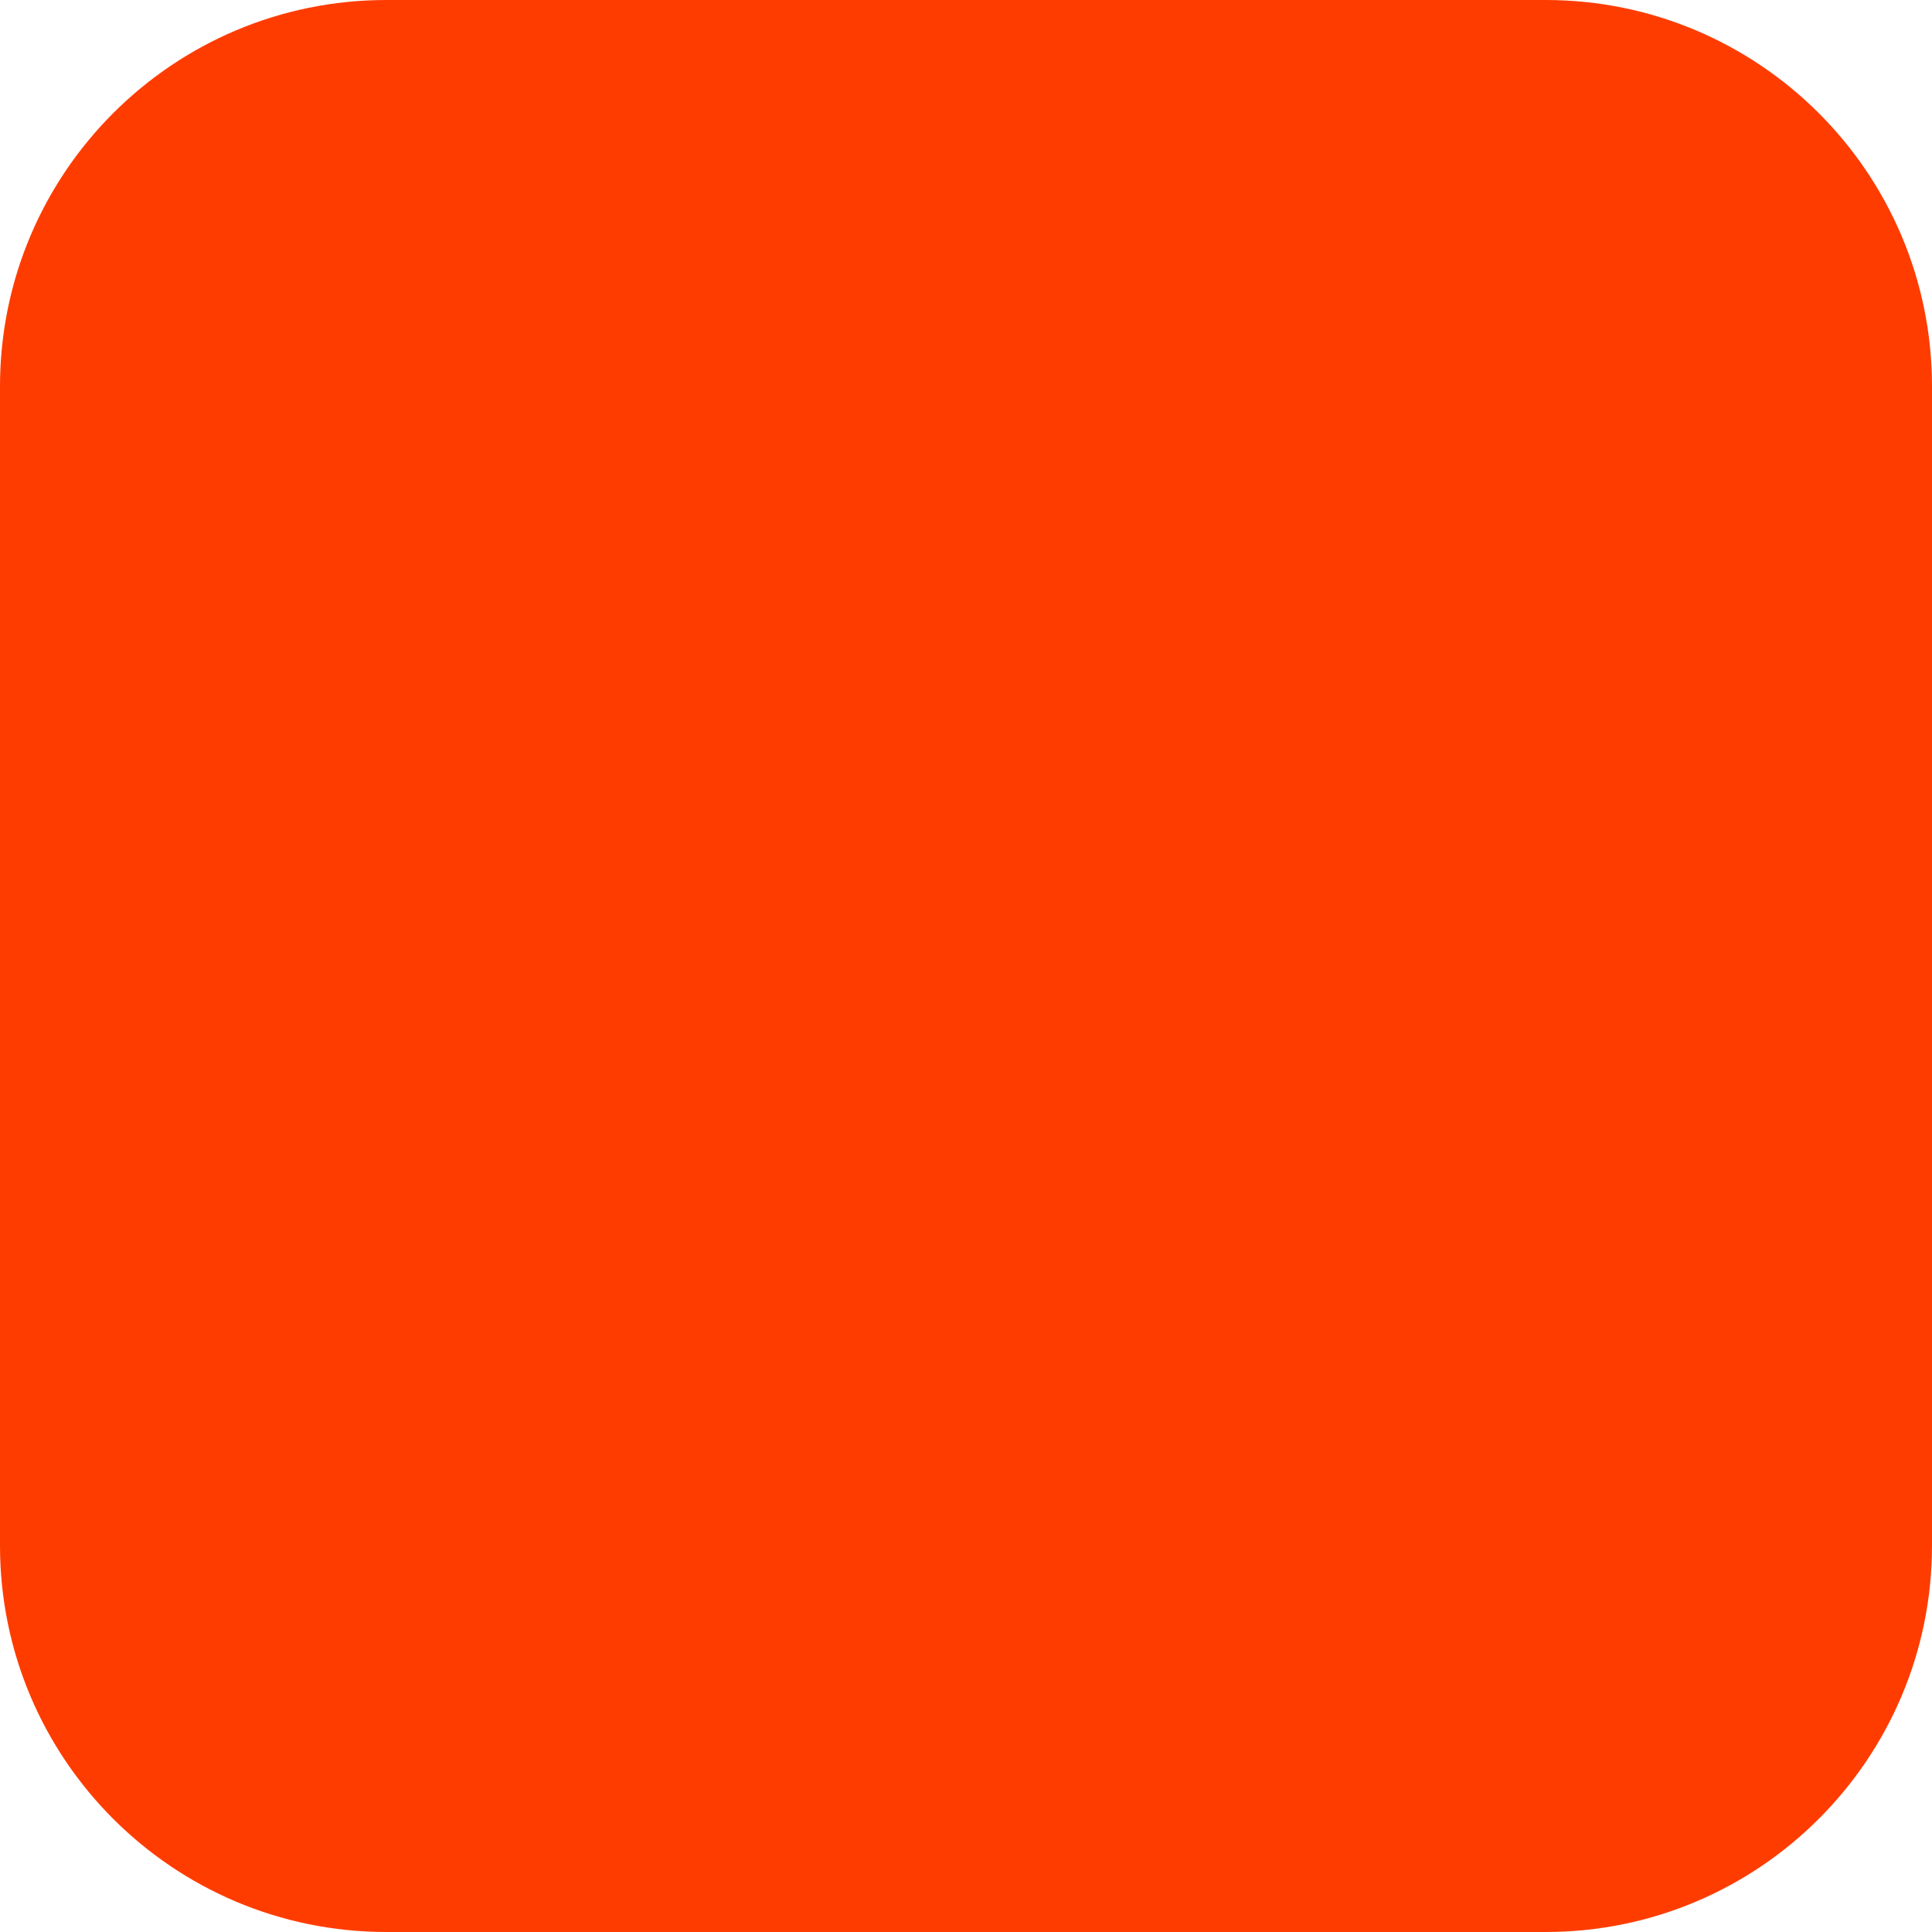
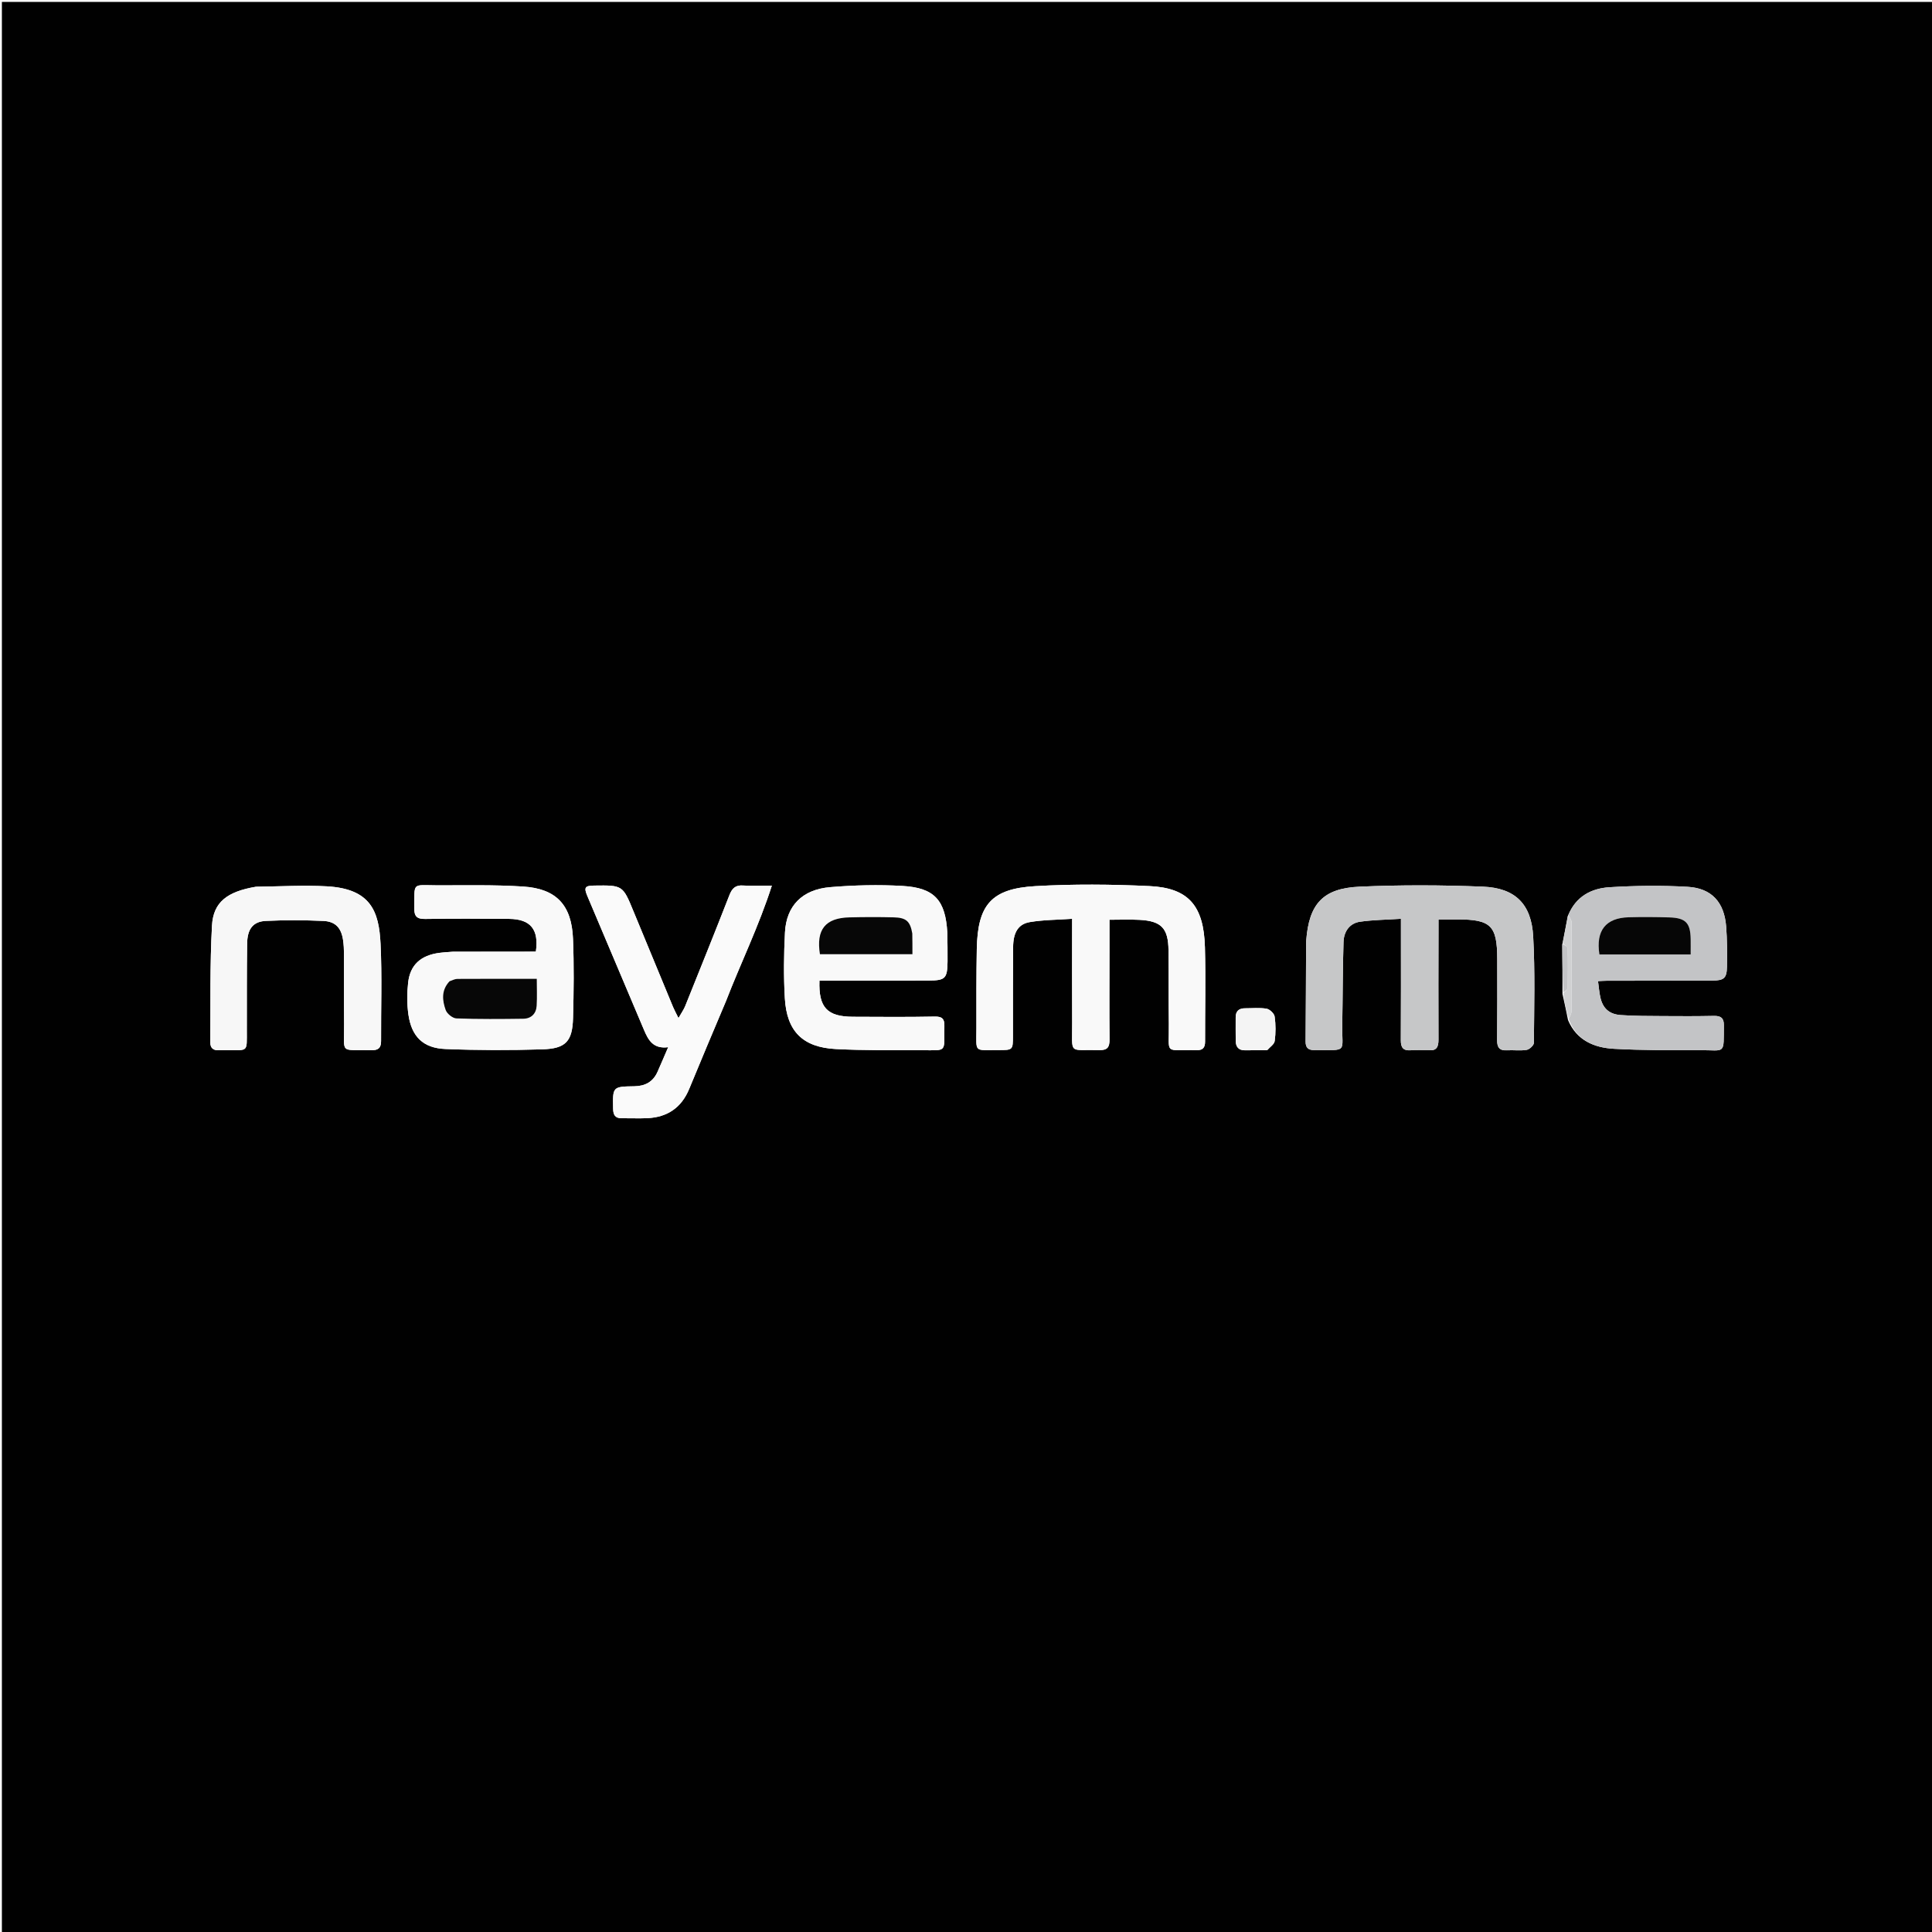
- <svg xmlns="http://www.w3.org/2000/svg" width="180" height="180" viewBox="0 0 180 180" fill="none">
-   <rect width="180" height="180" rx="36" fill="#FF3C00" />
+ <svg xmlns="http://www.w3.org/2000/svg" version="1.1" id="Layer_1" x="0px" y="0px" width="100%" viewBox="0 0 1024 1024" enable-background="new 0 0 1024 1024" xml:space="preserve">
+   <path fill="#010101" opacity="1" stroke="none" d=" M946,1025   C630.667,1025 315.833,1025 1,1025   C1,683.667 1,342.333 1,1   C342.333,1 683.667,1 1025,1   C1025,342.333 1025,683.667 1025,1025   C998.833,1025 972.667,1025 946,1025  M827.995,500.778   C828.082,509.192 828.168,517.605 828.155,526.851   C829.128,531.224 830.102,535.597 831.094,540.679   C835.649,551.486 844.974,555.317 855.507,555.889   C870.614,556.709 885.78,556.651 900.92,556.607   C914.757,556.567 913.546,559.268 913.681,543.258   C913.712,539.563 911.992,538.379 908.432,538.453   C899.445,538.638 890.453,538.613 881.464,538.545   C873.98,538.489 866.477,538.537 859.021,538.007   C852.861,537.569 849.525,534.401 848.226,528.667   C847.608,525.943 847.413,523.123 846.98,520.015   C848.808,519.934 850.273,519.815 851.739,519.812   C870.384,519.779 889.03,519.799 907.675,519.718   C913.744,519.692 915.22,518.407 915.317,512.482   C915.434,505.334 915.45,498.152 914.891,491.033   C913.884,478.22 907.229,470.773 894.487,470.033   C880.744,469.235 866.876,469.412 853.129,470.25   C843.46,470.839 835.167,475.091 830.906,485.686   C830.03,490.451 829.154,495.216 827.995,500.778  M757.061,556.566   C761.381,557.162 762.445,554.971 762.423,551.025   C762.317,531.703 762.41,512.381 762.432,493.059   C762.434,491.3 762.432,489.542 762.432,487.302   C766.293,487.302 769.429,487.297 772.565,487.303   C790.239,487.333 793.541,490.616 793.572,508.331   C793.598,522.656 793.632,536.981 793.507,551.305   C793.474,555.07 794.705,556.919 798.7,556.688   C802.187,556.486 805.756,557.015 809.162,556.452   C810.656,556.205 812.975,554.057 812.985,552.758   C813.126,533.94 813.648,515.082 812.619,496.313   C811.679,479.178 803.117,470.639 785.972,469.947   C764.2,469.068 742.333,468.988 720.569,469.957   C701.116,470.824 693.792,479.163 692.325,498.516   C692.288,499.014 692.266,499.514 692.264,500.013   C692.183,517.334 692.145,534.656 691.995,551.977   C691.965,555.46 693.468,556.615 696.838,556.598   C714.84,556.507 711.127,558.167 711.422,542.743   C711.698,528.263 711.63,513.775 712.089,499.303   C712.275,493.442 715.533,489.312 720.786,488.545   C727.758,487.526 734.872,487.485 742.526,486.985   C742.526,490.308 742.526,492.601 742.526,494.894   C742.525,513.716 742.588,532.538 742.469,551.359   C742.445,555.18 743.704,556.955 747.67,556.666   C750.488,556.461 753.331,556.59 757.061,556.566  M588.036,503.502   C588.036,498.198 588.036,492.895 588.036,487.492   C593.61,487.492 598.775,487.266 603.913,487.538   C615.577,488.156 619.191,491.947 619.331,503.683   C619.487,516.675 619.335,529.672 619.511,542.664   C619.74,559.514 616.639,556.234 634.345,556.608   C637.583,556.676 638.728,555.154 638.718,552.046   C638.668,535.387 639.093,518.718 638.636,502.072   C638.03,480.012 629.923,470.613 609.225,469.642   C589.116,468.699 568.876,468.512 548.79,469.667   C525.423,471.01 518.172,479.548 517.721,502.931   C517.451,516.92 517.52,530.916 517.516,544.909   C517.512,558.263 515.913,556.494 529.175,556.555   C536.86,556.59 536.867,556.521 536.879,548.956   C536.903,533.297 536.842,517.637 536.974,501.979   C537.038,494.285 539.629,489.785 545.794,488.736   C553.023,487.507 560.466,487.538 568.249,486.993   C568.249,506.121 568.167,524.091 568.272,542.059   C568.374,559.381 565.999,556.161 582.703,556.572   C587.015,556.678 588.102,554.95 588.066,550.979   C587.925,535.487 588.026,519.994 588.036,503.502  M239.762,504.438   C237.437,504.634 235.1,504.731 232.791,505.045   C222.979,506.382 217.375,511.408 216.313,520.877   C215.688,526.455 215.671,532.262 216.476,537.807   C218.166,549.438 224.281,555.523 236.067,555.999   C253.19,556.691 270.373,556.707 287.505,556.173   C299.902,555.787 303.396,551.899 303.725,539.508   C304.097,525.522 304.261,511.501 303.7,497.529   C302.985,479.741 294.923,471.042 277.337,469.888   C262.07,468.886 246.706,469.291 231.384,469.235   C218.179,469.188 219.77,467.421 219.576,481.339   C219.516,485.643 220.943,487.136 225.362,487.066   C240.187,486.833 255.019,486.901 269.847,487.027   C281.182,487.124 285.717,492.595 284.017,504.392   C269.637,504.392 255.172,504.392 239.762,504.438  M502.09,494.176   C501.137,477.207 495.366,470.554 478.389,469.569   C465.638,468.829 452.729,469.142 439.994,470.211   C425.179,471.455 416.777,480.126 416.05,494.196   C415.45,505.809 415.31,517.508 415.984,529.109   C417.003,546.654 425.484,555.113 443.062,556.021   C458.018,556.793 473.03,556.592 488.017,556.622   C502.478,556.651 500.298,558.139 500.541,543.605   C500.599,540.105 499.406,538.732 495.504,538.807   C481.017,539.088 466.521,538.972 452.029,538.906   C438.402,538.844 433.826,533.989 434.329,519.78   C436.435,519.78 438.566,519.782 440.697,519.78   C457.854,519.758 475.012,519.754 492.169,519.704   C501.061,519.678 502.1,518.64 502.221,509.574   C502.285,504.746 502.166,499.915 502.09,494.176  M384.86,530.485   C392.617,510.378 402.186,490.955 409.089,469.41   C403.082,469.41 398.433,469.658 393.825,469.336   C389.733,469.049 387.982,470.912 386.579,474.504   C378.913,494.134 371.04,513.684 363.171,533.235   C362.414,535.114 361.192,536.805 359.61,539.603   C358.269,536.881 357.401,535.342 356.729,533.722   C349.735,516.866 342.751,500.005 335.807,483.128   C330.07,469.183 330.096,469.172 314.994,469.368   C310.032,469.433 309.369,470.308 311.326,474.954   C321.313,498.659 331.37,522.334 341.396,546.023   C343.631,551.304 346.266,556.078 354.152,555.039   C352.035,559.939 350.313,564.013 348.519,568.056   C346.168,573.355 342.002,575.661 336.26,575.748   C324.644,575.923 324.741,575.998 324.966,587.695   C325.03,591.014 326.111,592.717 329.544,592.686   C334.04,592.646 338.544,592.858 343.031,592.656   C353.687,592.178 361.183,587.132 365.307,577.103   C371.618,561.753 378.092,546.47 384.86,530.485  M135.446,470.007   C120.459,472.573 113.041,478.101 112.355,490.629   C111.225,511.232 111.645,531.921 111.476,552.574   C111.452,555.396 113.021,556.824 115.952,556.645   C117.446,556.554 118.951,556.638 120.45,556.628   C131.732,556.558 130.799,557.861 130.823,546.062   C130.855,530.731 130.764,515.398 130.987,500.07   C131.1,492.358 134.137,488.424 140.908,488.103   C151.042,487.622 161.23,487.663 171.366,488.114   C177.809,488.401 180.874,491.837 181.822,498.177   C182.191,500.638 182.314,503.155 182.324,505.647   C182.375,517.979 182.26,530.312 182.376,542.642   C182.531,559.009 179.714,556.249 196.823,556.63   C200.436,556.71 201.998,555.459 201.978,551.776   C201.882,534.612 202.529,517.417 201.701,500.292   C200.87,483.117 196.59,471.076 173.248,469.772   C160.98,469.087 148.632,469.836 135.446,470.007  M671.757,556.602   C673.108,554.987 675.391,553.496 675.625,551.733   C676.19,547.479 676.197,543.04 675.587,538.797   C675.353,537.175 672.989,534.924 671.309,534.637   C667.586,534 663.682,534.423 659.852,534.416   C656.604,534.41 654.919,535.959 654.937,539.28   C654.961,543.444 654.876,547.61 654.96,551.772   C655.023,554.907 656.518,556.737 659.896,556.68   C663.559,556.619 667.225,556.654 671.757,556.602  z" />
+   <path fill="#C6C7C8" opacity="1" stroke="none" d=" M756.612,556.568   C753.331,556.59 750.488,556.461 747.67,556.666   C743.704,556.955 742.445,555.18 742.469,551.359   C742.588,532.538 742.525,513.716 742.526,494.894   C742.526,492.601 742.526,490.308 742.526,486.985   C734.872,487.485 727.758,487.526 720.786,488.545   C715.533,489.312 712.275,493.442 712.089,499.303   C711.63,513.775 711.698,528.263 711.422,542.743   C711.127,558.167 714.84,556.507 696.838,556.598   C693.468,556.615 691.965,555.46 691.995,551.977   C692.145,534.656 692.183,517.334 692.264,500.013   C692.266,499.514 692.288,499.014 692.325,498.516   C693.792,479.163 701.116,470.824 720.569,469.957   C742.333,468.988 764.2,469.068 785.972,469.947   C803.117,470.639 811.679,479.178 812.619,496.313   C813.648,515.082 813.126,533.94 812.985,552.758   C812.975,554.057 810.656,556.205 809.162,556.452   C805.756,557.015 802.187,556.486 798.7,556.688   C794.705,556.919 793.474,555.07 793.507,551.305   C793.632,536.981 793.598,522.656 793.572,508.331   C793.541,490.616 790.239,487.333 772.565,487.303   C769.429,487.297 766.293,487.302 762.432,487.302   C762.432,489.542 762.434,491.3 762.432,493.059   C762.41,512.381 762.317,531.703 762.423,551.025   C762.445,554.971 761.381,557.162 756.612,556.568  z" />
+   <path fill="#F9F9F9" opacity="1" stroke="none" d=" M588.036,504.002   C588.026,519.994 587.925,535.487 588.066,550.979   C588.102,554.95 587.015,556.678 582.703,556.572   C565.999,556.161 568.374,559.381 568.272,542.059   C568.167,524.091 568.249,506.121 568.249,486.993   C560.466,487.538 553.023,487.507 545.794,488.736   C539.629,489.785 537.038,494.285 536.974,501.979   C536.842,517.637 536.903,533.297 536.879,548.956   C536.867,556.521 536.86,556.59 529.175,556.555   C515.913,556.494 517.512,558.263 517.516,544.909   C517.52,530.916 517.451,516.92 517.721,502.931   C518.172,479.548 525.423,471.01 548.79,469.667   C568.876,468.512 589.116,468.699 609.225,469.642   C629.923,470.613 638.03,480.012 638.636,502.072   C639.093,518.718 638.668,535.387 638.718,552.046   C638.728,555.154 637.583,556.676 634.345,556.608   C616.639,556.234 619.74,559.514 619.511,542.664   C619.335,529.672 619.487,516.675 619.331,503.683   C619.191,491.947 615.577,488.156 603.913,487.538   C598.775,487.266 593.61,487.492 588.036,487.492   C588.036,492.895 588.036,498.198 588.036,504.002  z" />
+   <path fill="#F9F9F9" opacity="1" stroke="none" d=" M240.234,504.415   C255.172,504.392 269.637,504.392 284.017,504.392   C285.717,492.595 281.182,487.124 269.847,487.027   C255.019,486.901 240.187,486.833 225.362,487.066   C220.943,487.136 219.516,485.643 219.576,481.339   C219.77,467.421 218.179,469.188 231.384,469.235   C246.706,469.291 262.07,468.886 277.337,469.888   C294.923,471.042 302.985,479.741 303.7,497.529   C304.261,511.501 304.097,525.522 303.725,539.508   C303.396,551.899 299.902,555.787 287.505,556.173   C270.373,556.707 253.19,556.691 236.067,555.999   C224.281,555.523 218.166,549.438 216.476,537.807   C215.671,532.262 215.688,526.455 216.313,520.877   C217.375,511.408 222.979,506.382 232.791,505.045   C235.1,504.731 237.437,504.634 240.234,504.415  M237.912,520.29   C233.783,524.875 234.435,530.263 236.212,535.296   C236.913,537.28 239.887,539.703 241.905,539.777   C253.702,540.209 265.523,540.119 277.333,539.953   C281.559,539.894 284.195,537.279 284.439,533.04   C284.713,528.284 284.502,523.5 284.502,518.797   C270.229,518.797 256.313,518.769 242.398,518.844   C241.136,518.851 239.878,519.528 237.912,520.29  z" />
+   <path fill="#F9F9F9" opacity="1" stroke="none" d=" M502.11,494.63   C502.166,499.915 502.285,504.746 502.221,509.574   C502.1,518.64 501.061,519.678 492.169,519.704   C475.012,519.754 457.854,519.758 440.697,519.78   C438.566,519.782 436.435,519.78 434.329,519.78   C433.826,533.989 438.402,538.844 452.029,538.906   C466.521,538.972 481.017,539.088 495.504,538.807   C499.406,538.732 500.599,540.105 500.541,543.605   C500.298,558.139 502.478,556.651 488.017,556.622   C473.03,556.592 458.018,556.793 443.062,556.021   C425.484,555.113 417.003,546.654 415.984,529.109   C415.31,517.508 415.45,505.809 416.05,494.196   C416.777,480.126 425.179,471.455 439.994,470.211   C452.729,469.142 465.638,468.829 478.389,469.569   C495.366,470.554 501.137,477.207 502.11,494.63  M483.457,494.328   C482.4,488.282 480.359,486.387 473.673,486.215   C465.863,486.014 458.039,486.042 450.228,486.229   C437.413,486.536 432.51,492.694 434.583,505.76   C450.763,505.76 466.969,505.76 483.607,505.76   C483.607,502.072 483.607,498.627 483.457,494.328  z" />
+   <path fill="#C3C4C6" opacity="1" stroke="none" d=" M831.267,485.019   C835.167,475.091 843.46,470.839 853.129,470.25   C866.876,469.412 880.744,469.235 894.487,470.033   C907.229,470.773 913.884,478.22 914.891,491.033   C915.45,498.152 915.434,505.334 915.317,512.482   C915.22,518.407 913.744,519.692 907.675,519.718   C889.03,519.799 870.384,519.779 851.739,519.812   C850.273,519.815 848.808,519.934 846.98,520.015   C847.413,523.123 847.608,525.943 848.226,528.667   C849.525,534.401 852.861,537.569 859.021,538.007   C866.477,538.537 873.98,538.489 881.464,538.545   C890.453,538.613 899.445,538.638 908.432,538.453   C911.992,538.379 913.712,539.563 913.681,543.258   C913.546,559.268 914.757,556.567 900.92,556.607   C885.78,556.651 870.614,556.709 855.507,555.889   C844.974,555.317 835.649,551.486 831.425,540.127   C832.171,538.373 832.943,537.172 832.949,535.968   C833.028,520.181 833.037,504.394 832.923,488.608   C832.914,487.408 831.844,486.215 831.267,485.019  M865.501,505.884   C875.593,505.884 885.684,505.884 896.101,505.884   C896.101,502.696 896.138,500.225 896.094,497.755   C895.943,489.13 893.476,486.508 884.72,486.242   C877.573,486.026 870.41,485.977 863.263,486.17   C851.081,486.5 845.745,493.198 847.718,505.888   C853.257,505.888 858.879,505.888 865.501,505.884  z" />
+   <path fill="#FAFAFA" opacity="1" stroke="none" d=" M384.679,530.821   C378.092,546.47 371.618,561.753 365.307,577.103   C361.183,587.132 353.687,592.178 343.031,592.656   C338.544,592.858 334.04,592.646 329.544,592.686   C326.111,592.717 325.03,591.014 324.966,587.695   C324.741,575.998 324.644,575.923 336.26,575.748   C342.002,575.661 346.168,573.355 348.519,568.056   C350.313,564.013 352.035,559.939 354.152,555.039   C346.266,556.078 343.631,551.304 341.396,546.023   C331.37,522.334 321.313,498.659 311.326,474.954   C309.369,470.308 310.032,469.433 314.994,469.368   C330.096,469.172 330.07,469.183 335.807,483.128   C342.751,500.005 349.735,516.866 356.729,533.722   C357.401,535.342 358.269,536.881 359.61,539.603   C361.192,536.805 362.414,535.114 363.171,533.235   C371.04,513.684 378.913,494.134 386.579,474.504   C387.982,470.912 389.733,469.049 393.825,469.336   C398.433,469.658 403.082,469.41 409.089,469.41   C402.186,490.955 392.617,510.378 384.679,530.821  z" />
+   <path fill="#F7F7F7" opacity="1" stroke="none" d=" M135.883,469.973   C148.632,469.836 160.98,469.087 173.248,469.772   C196.59,471.076 200.87,483.117 201.701,500.292   C202.529,517.417 201.882,534.612 201.978,551.776   C201.998,555.459 200.436,556.71 196.823,556.63   C179.714,556.249 182.531,559.009 182.376,542.642   C182.26,530.312 182.375,517.979 182.324,505.647   C182.314,503.155 182.191,500.638 181.822,498.177   C180.874,491.837 177.809,488.401 171.366,488.114   C161.23,487.663 151.042,487.622 140.908,488.103   C134.137,488.424 131.1,492.358 130.987,500.07   C130.764,515.398 130.855,530.731 130.823,546.062   C130.799,557.861 131.732,556.558 120.45,556.628   C118.951,556.638 117.446,556.554 115.952,556.645   C113.021,556.824 111.452,555.396 111.476,552.574   C111.645,531.921 111.225,511.232 112.355,490.629   C113.041,478.101 120.459,472.573 135.883,469.973  z" />
+   <path fill="#F4F4F4" opacity="1" stroke="none" d=" M671.323,556.625   C667.225,556.654 663.559,556.619 659.896,556.68   C656.518,556.737 655.023,554.907 654.96,551.772   C654.876,547.61 654.961,543.444 654.937,539.28   C654.919,535.959 656.604,534.41 659.852,534.416   C663.682,534.423 667.586,534 671.309,534.637   C672.989,534.924 675.353,537.175 675.587,538.797   C676.197,543.04 676.19,547.479 675.625,551.733   C675.391,553.496 673.108,554.987 671.323,556.625  z" />
+   <path fill="#D0D1D2" opacity="1" stroke="none" d=" M831.086,485.353   C831.844,486.215 832.914,487.408 832.923,488.608   C833.037,504.394 833.028,520.181 832.949,535.968   C832.943,537.172 832.171,538.373 831.416,539.773   C830.102,535.597 829.128,531.224 828.603,526.411   C829.694,525.172 830.875,524.385 830.892,523.573   C831.042,516.599 831.079,509.617 830.862,502.647   C830.834,501.733 829.18,500.868 828.278,499.981   C829.154,495.216 830.03,490.451 831.086,485.353  z" />
+   <path fill="#C3C4C6" opacity="1" stroke="none" d=" M828.137,500.38   C829.18,500.868 830.834,501.733 830.862,502.647   C831.079,509.617 831.042,516.599 830.892,523.573   C830.875,524.385 829.694,525.172 828.653,525.995   C828.168,517.605 828.082,509.192 828.137,500.38  z" />
+   <path fill="#070707" opacity="1" stroke="none" d=" M238.265,520.092   C239.878,519.528 241.136,518.851 242.398,518.844   C256.313,518.769 270.229,518.797 284.502,518.797   C284.502,523.5 284.713,528.284 284.439,533.04   C284.195,537.279 281.559,539.894 277.333,539.953   C265.523,540.119 253.702,540.209 241.905,539.777   C239.887,539.703 236.913,537.28 236.212,535.296   C234.435,530.263 233.783,524.875 238.265,520.092  z" />
+   <path fill="#070707" opacity="1" stroke="none" d=" M483.532,494.755   C483.607,498.627 483.607,502.072 483.607,505.76   C466.969,505.76 450.763,505.76 434.583,505.76   C432.51,492.694 437.413,486.536 450.228,486.229   C458.039,486.042 465.863,486.014 473.673,486.215   C480.359,486.387 482.4,488.282 483.532,494.755  z" />
+   <path fill="#060606" opacity="1" stroke="none" d=" M865.001,505.886   C858.879,505.888 853.257,505.888 847.718,505.888   C845.745,493.198 851.081,486.5 863.263,486.17   C870.41,485.977 877.573,486.026 884.72,486.242   C893.476,486.508 895.943,489.13 896.094,497.755   C896.138,500.225 896.101,502.696 896.101,505.884   C885.684,505.884 875.593,505.884 865.001,505.886  z" />
</svg>
